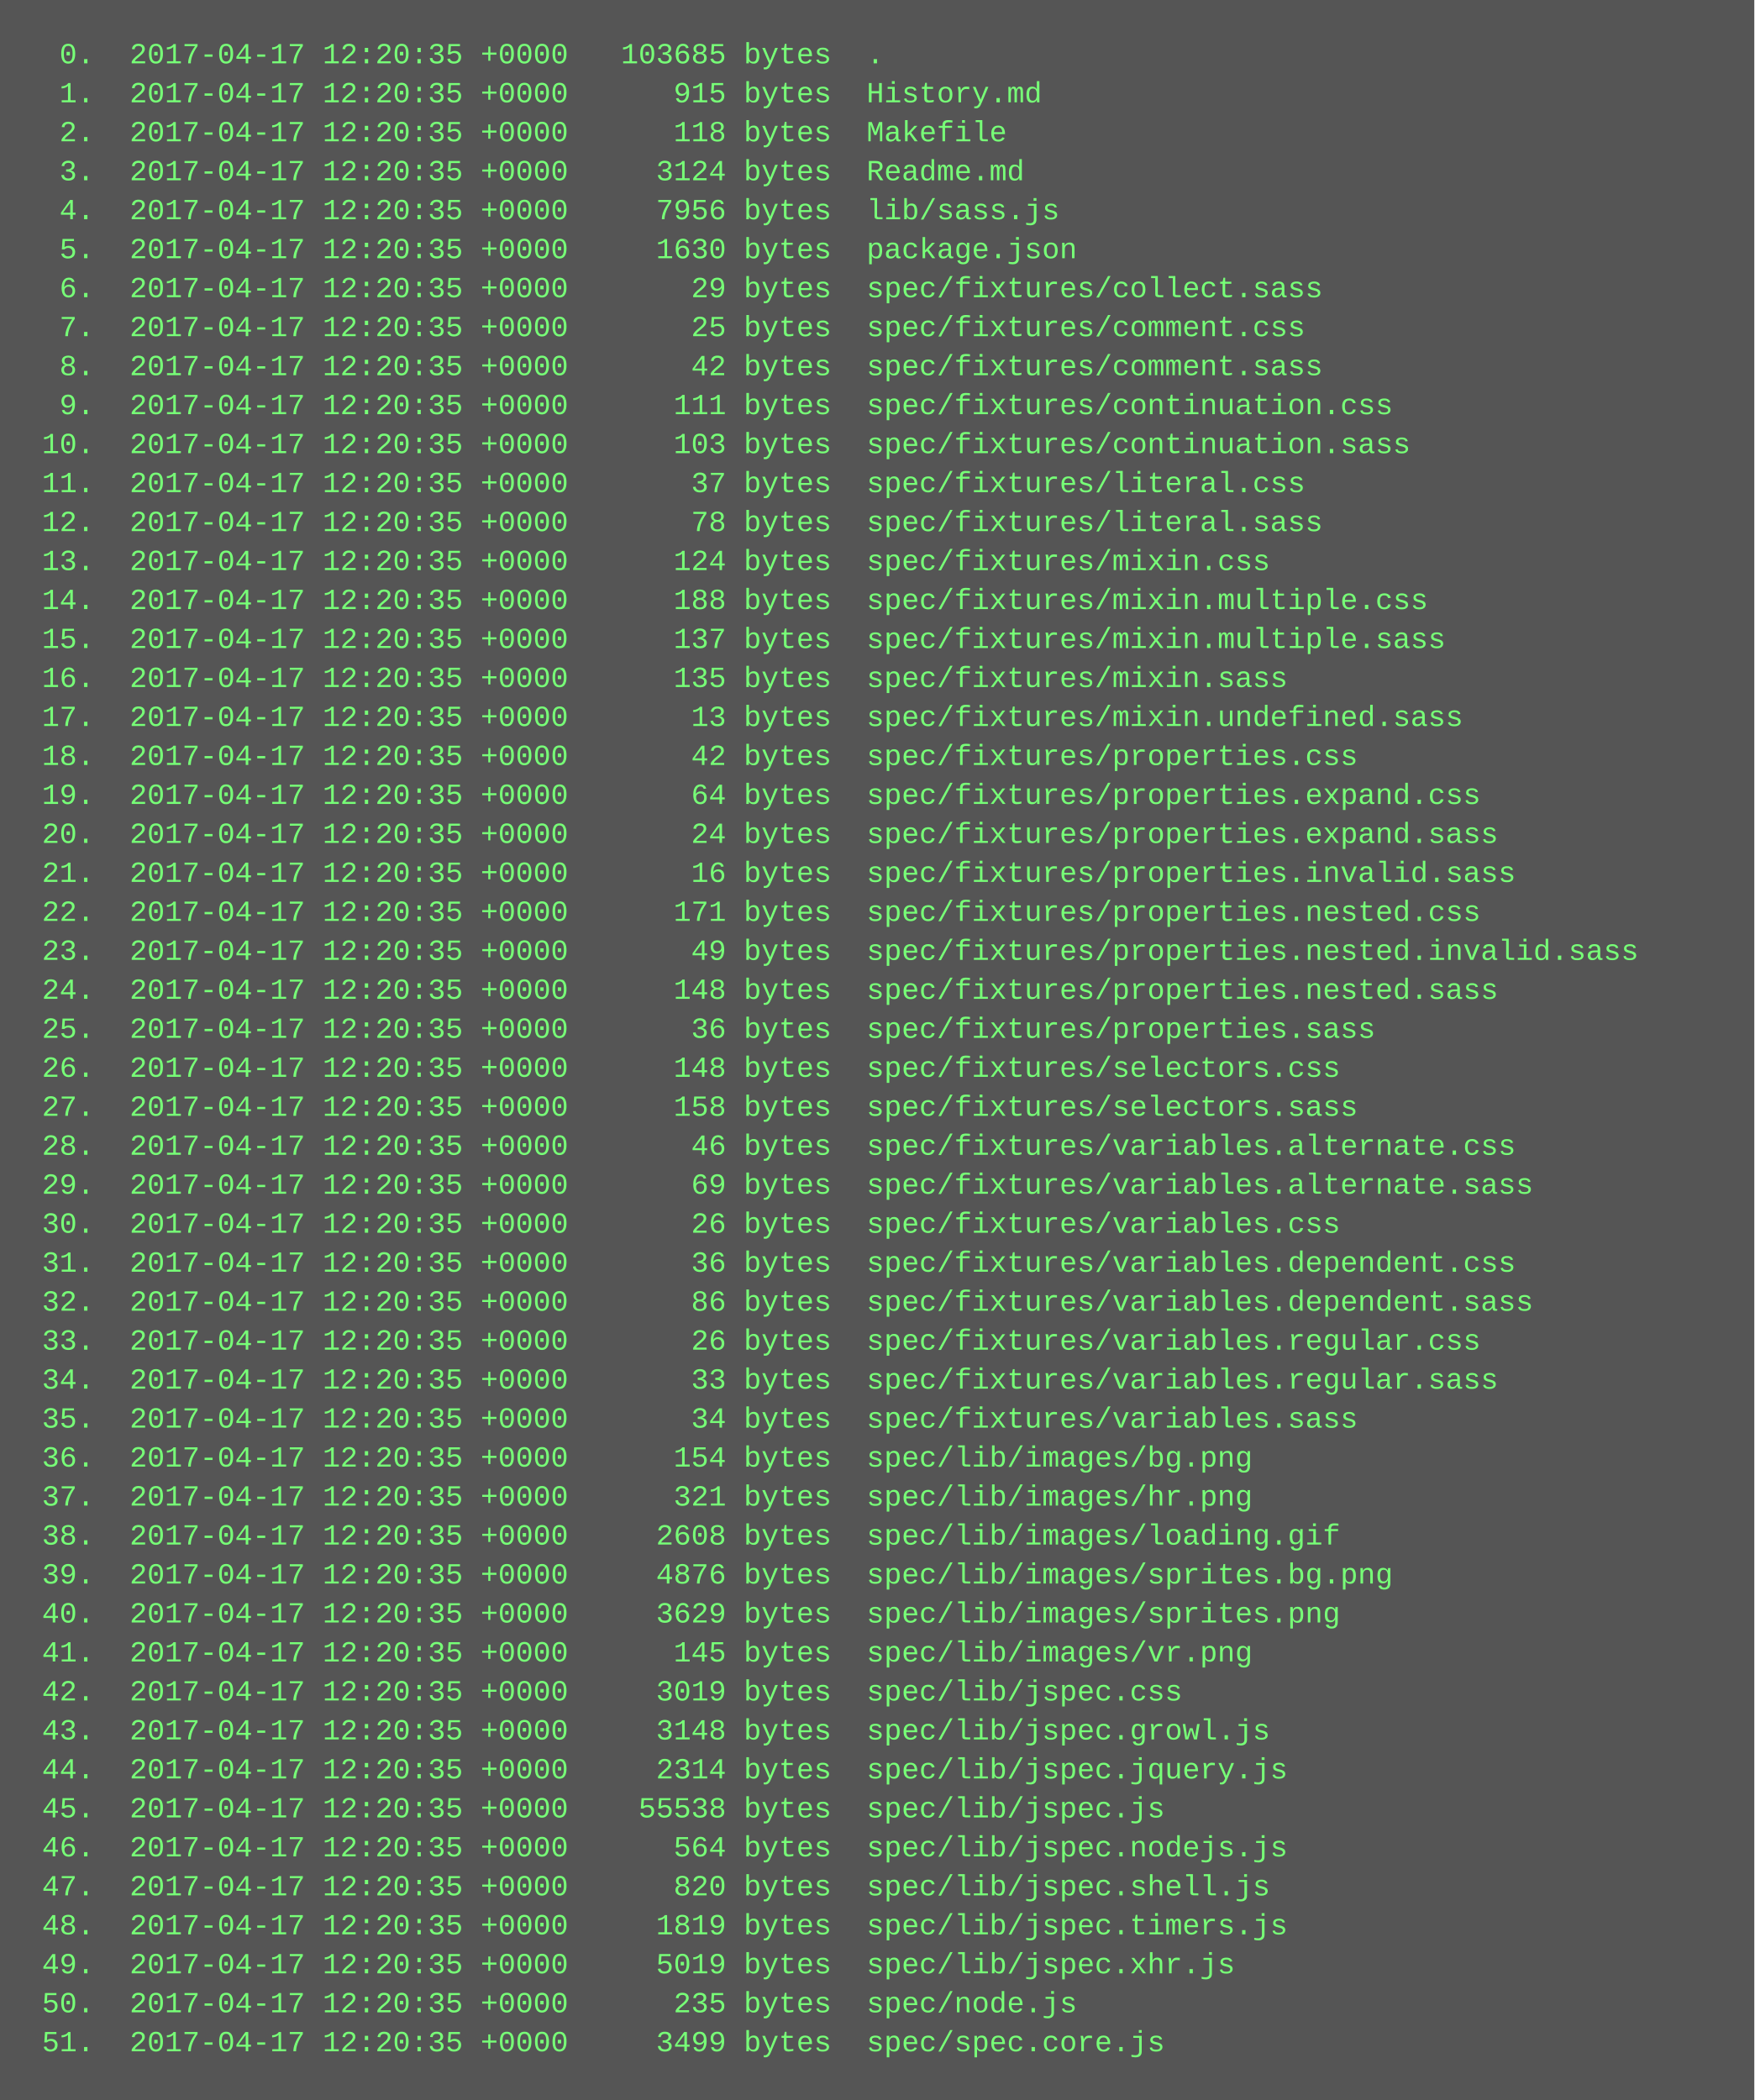
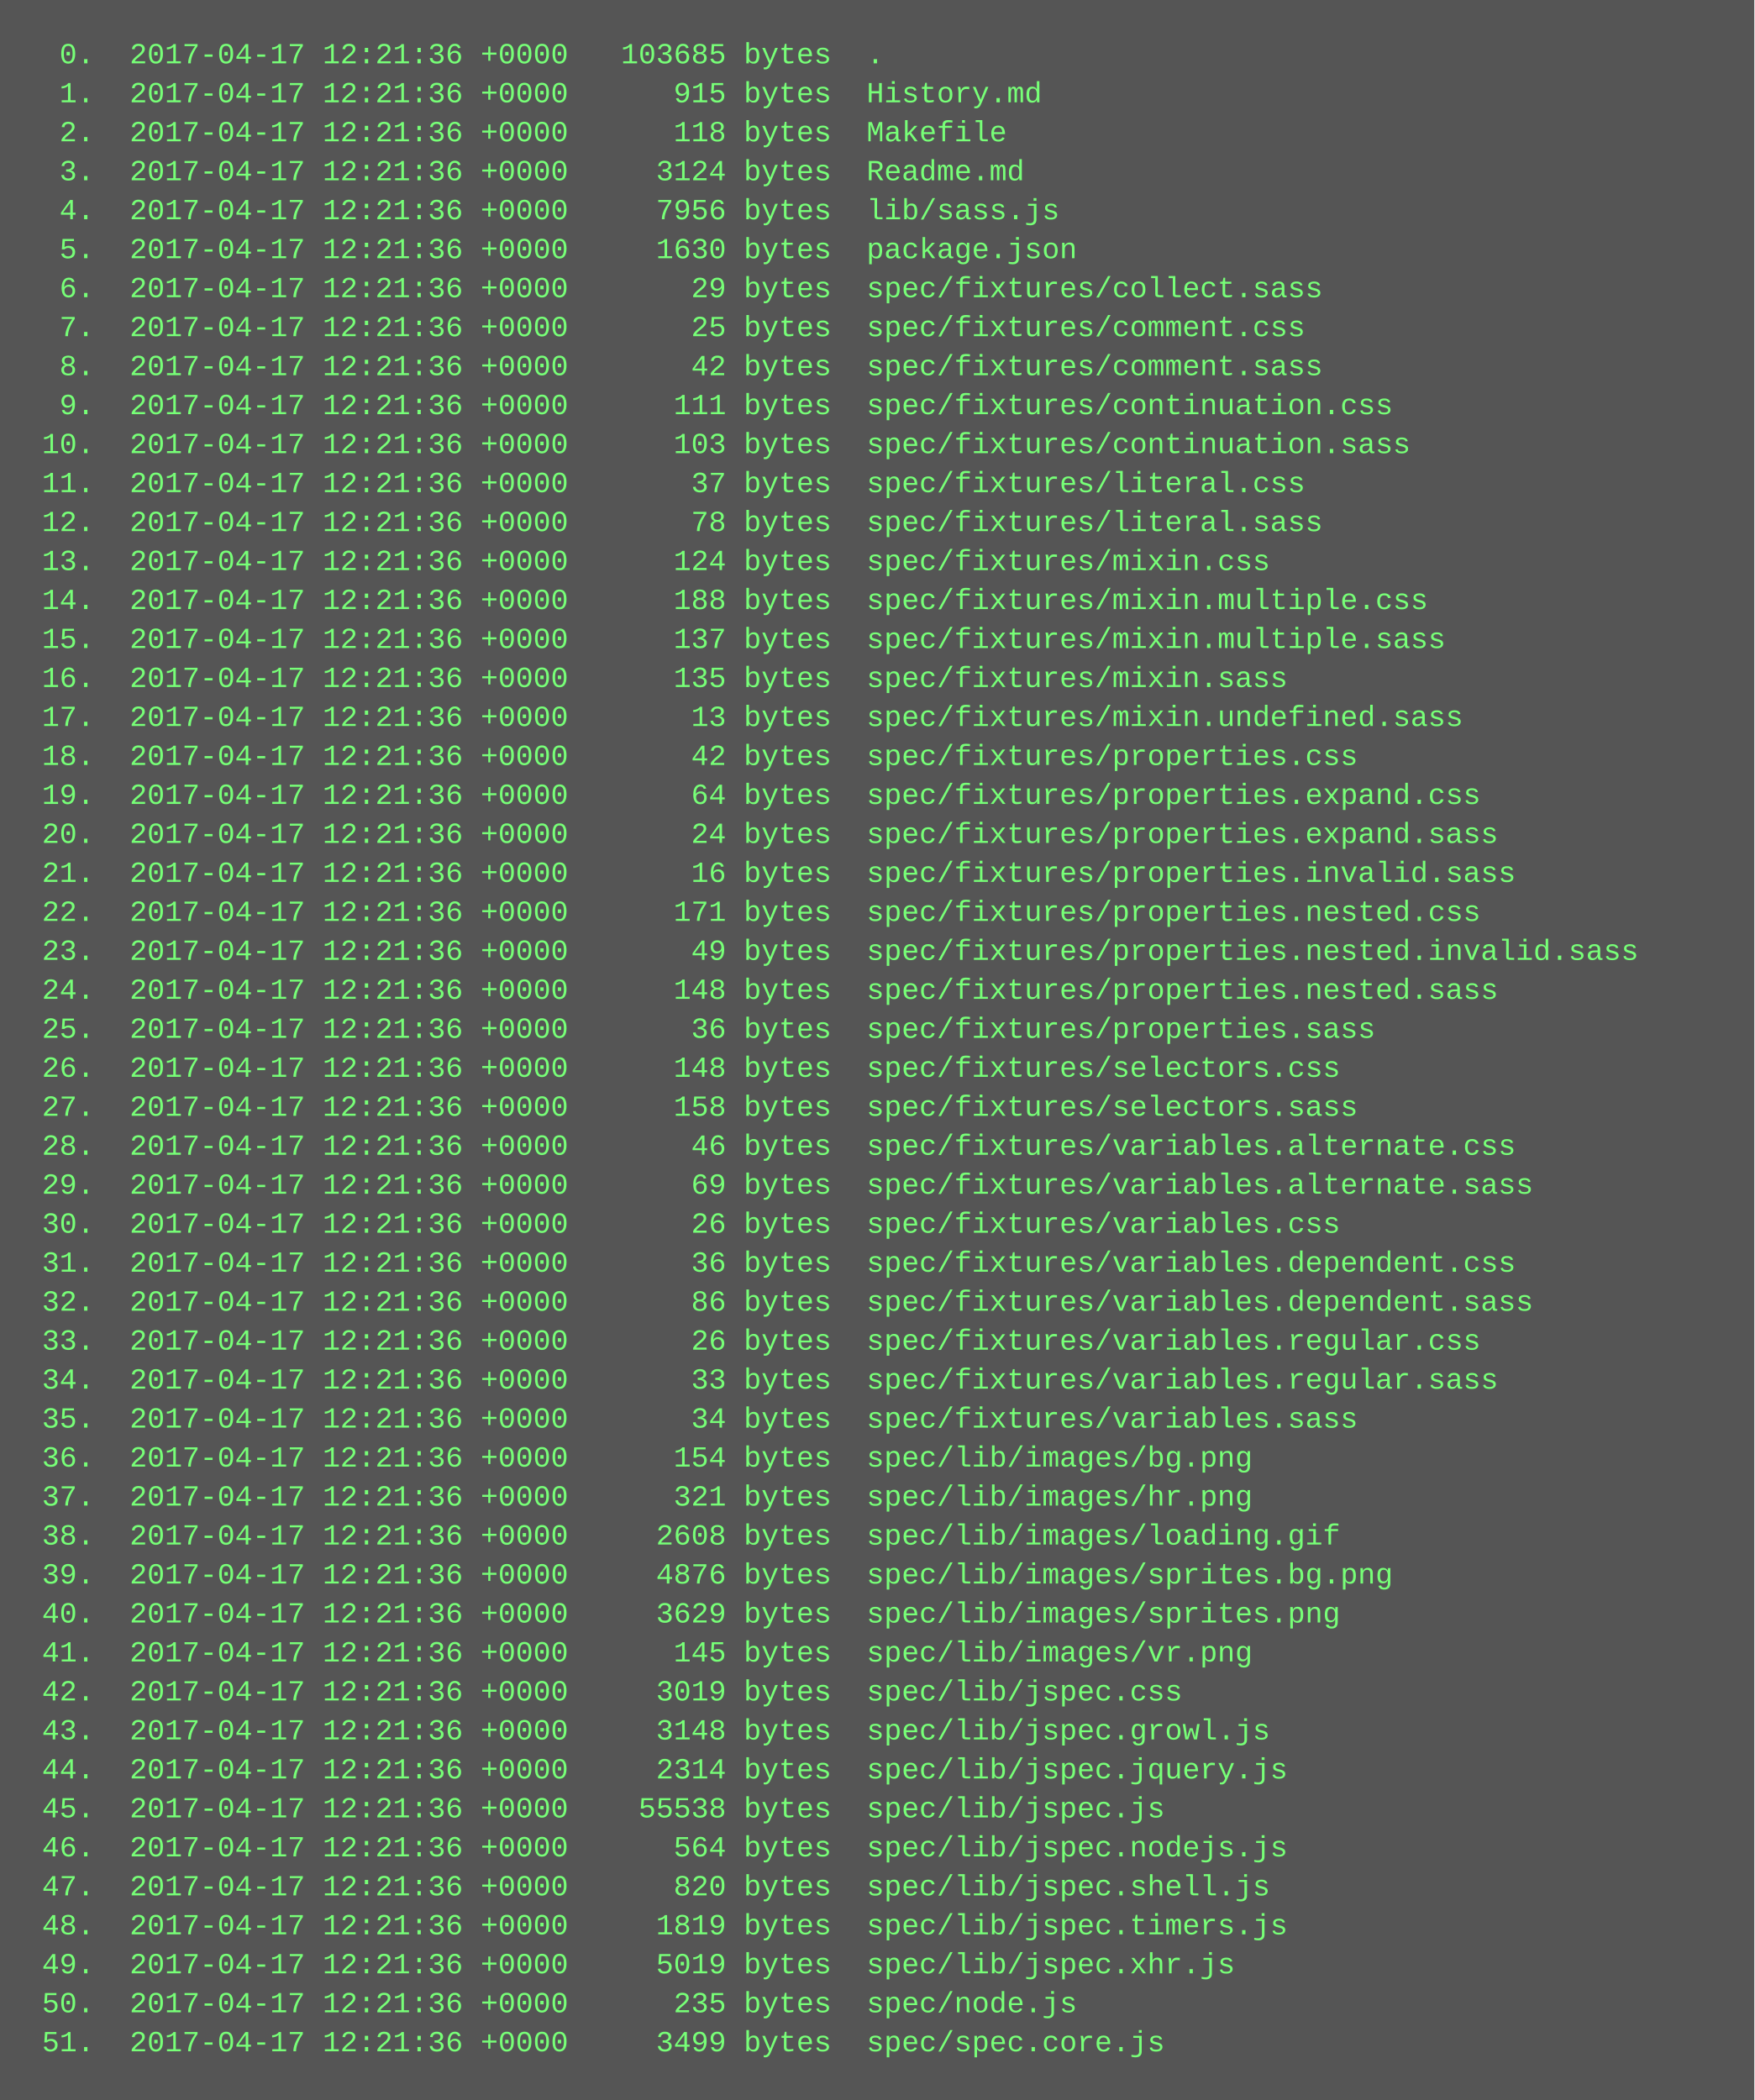
<svg xmlns="http://www.w3.org/2000/svg" height="862" width="720">
  <rect height="862" fill="#555" width="720" />
  <text fill="#7f7" font-family="Courier New" font-size="12" xml:space="preserve">
-     <tspan x="10" y="26">  0.  2017-04-17 12:20:35 +0000   103685 bytes  .</tspan>
-     <tspan x="10" y="42">  1.  2017-04-17 12:20:35 +0000      915 bytes  History.md</tspan>
-     <tspan x="10" y="58">  2.  2017-04-17 12:20:35 +0000      118 bytes  Makefile</tspan>
-     <tspan x="10" y="74">  3.  2017-04-17 12:20:35 +0000     3124 bytes  Readme.md</tspan>
-     <tspan x="10" y="90">  4.  2017-04-17 12:20:35 +0000     7956 bytes  lib/sass.js</tspan>
-     <tspan x="10" y="106">  5.  2017-04-17 12:20:35 +0000     1630 bytes  package.json</tspan>
-     <tspan x="10" y="122">  6.  2017-04-17 12:20:35 +0000       29 bytes  spec/fixtures/collect.sass</tspan>
-     <tspan x="10" y="138">  7.  2017-04-17 12:20:35 +0000       25 bytes  spec/fixtures/comment.css</tspan>
-     <tspan x="10" y="154">  8.  2017-04-17 12:20:35 +0000       42 bytes  spec/fixtures/comment.sass</tspan>
-     <tspan x="10" y="170">  9.  2017-04-17 12:20:35 +0000      111 bytes  spec/fixtures/continuation.css</tspan>
-     <tspan x="10" y="186"> 10.  2017-04-17 12:20:35 +0000      103 bytes  spec/fixtures/continuation.sass</tspan>
-     <tspan x="10" y="202"> 11.  2017-04-17 12:20:35 +0000       37 bytes  spec/fixtures/literal.css</tspan>
-     <tspan x="10" y="218"> 12.  2017-04-17 12:20:35 +0000       78 bytes  spec/fixtures/literal.sass</tspan>
-     <tspan x="10" y="234"> 13.  2017-04-17 12:20:35 +0000      124 bytes  spec/fixtures/mixin.css</tspan>
-     <tspan x="10" y="250"> 14.  2017-04-17 12:20:35 +0000      188 bytes  spec/fixtures/mixin.multiple.css</tspan>
-     <tspan x="10" y="266"> 15.  2017-04-17 12:20:35 +0000      137 bytes  spec/fixtures/mixin.multiple.sass</tspan>
-     <tspan x="10" y="282"> 16.  2017-04-17 12:20:35 +0000      135 bytes  spec/fixtures/mixin.sass</tspan>
-     <tspan x="10" y="298"> 17.  2017-04-17 12:20:35 +0000       13 bytes  spec/fixtures/mixin.undefined.sass</tspan>
-     <tspan x="10" y="314"> 18.  2017-04-17 12:20:35 +0000       42 bytes  spec/fixtures/properties.css</tspan>
-     <tspan x="10" y="330"> 19.  2017-04-17 12:20:35 +0000       64 bytes  spec/fixtures/properties.expand.css</tspan>
-     <tspan x="10" y="346"> 20.  2017-04-17 12:20:35 +0000       24 bytes  spec/fixtures/properties.expand.sass</tspan>
-     <tspan x="10" y="362"> 21.  2017-04-17 12:20:35 +0000       16 bytes  spec/fixtures/properties.invalid.sass</tspan>
-     <tspan x="10" y="378"> 22.  2017-04-17 12:20:35 +0000      171 bytes  spec/fixtures/properties.nested.css</tspan>
-     <tspan x="10" y="394"> 23.  2017-04-17 12:20:35 +0000       49 bytes  spec/fixtures/properties.nested.invalid.sass</tspan>
-     <tspan x="10" y="410"> 24.  2017-04-17 12:20:35 +0000      148 bytes  spec/fixtures/properties.nested.sass</tspan>
-     <tspan x="10" y="426"> 25.  2017-04-17 12:20:35 +0000       36 bytes  spec/fixtures/properties.sass</tspan>
-     <tspan x="10" y="442"> 26.  2017-04-17 12:20:35 +0000      148 bytes  spec/fixtures/selectors.css</tspan>
-     <tspan x="10" y="458"> 27.  2017-04-17 12:20:35 +0000      158 bytes  spec/fixtures/selectors.sass</tspan>
-     <tspan x="10" y="474"> 28.  2017-04-17 12:20:35 +0000       46 bytes  spec/fixtures/variables.alternate.css</tspan>
-     <tspan x="10" y="490"> 29.  2017-04-17 12:20:35 +0000       69 bytes  spec/fixtures/variables.alternate.sass</tspan>
-     <tspan x="10" y="506"> 30.  2017-04-17 12:20:35 +0000       26 bytes  spec/fixtures/variables.css</tspan>
-     <tspan x="10" y="522"> 31.  2017-04-17 12:20:35 +0000       36 bytes  spec/fixtures/variables.dependent.css</tspan>
-     <tspan x="10" y="538"> 32.  2017-04-17 12:20:35 +0000       86 bytes  spec/fixtures/variables.dependent.sass</tspan>
-     <tspan x="10" y="554"> 33.  2017-04-17 12:20:35 +0000       26 bytes  spec/fixtures/variables.regular.css</tspan>
-     <tspan x="10" y="570"> 34.  2017-04-17 12:20:35 +0000       33 bytes  spec/fixtures/variables.regular.sass</tspan>
-     <tspan x="10" y="586"> 35.  2017-04-17 12:20:35 +0000       34 bytes  spec/fixtures/variables.sass</tspan>
-     <tspan x="10" y="602"> 36.  2017-04-17 12:20:35 +0000      154 bytes  spec/lib/images/bg.png</tspan>
-     <tspan x="10" y="618"> 37.  2017-04-17 12:20:35 +0000      321 bytes  spec/lib/images/hr.png</tspan>
-     <tspan x="10" y="634"> 38.  2017-04-17 12:20:35 +0000     2608 bytes  spec/lib/images/loading.gif</tspan>
-     <tspan x="10" y="650"> 39.  2017-04-17 12:20:35 +0000     4876 bytes  spec/lib/images/sprites.bg.png</tspan>
-     <tspan x="10" y="666"> 40.  2017-04-17 12:20:35 +0000     3629 bytes  spec/lib/images/sprites.png</tspan>
-     <tspan x="10" y="682"> 41.  2017-04-17 12:20:35 +0000      145 bytes  spec/lib/images/vr.png</tspan>
-     <tspan x="10" y="698"> 42.  2017-04-17 12:20:35 +0000     3019 bytes  spec/lib/jspec.css</tspan>
-     <tspan x="10" y="714"> 43.  2017-04-17 12:20:35 +0000     3148 bytes  spec/lib/jspec.growl.js</tspan>
-     <tspan x="10" y="730"> 44.  2017-04-17 12:20:35 +0000     2314 bytes  spec/lib/jspec.jquery.js</tspan>
-     <tspan x="10" y="746"> 45.  2017-04-17 12:20:35 +0000    55538 bytes  spec/lib/jspec.js</tspan>
-     <tspan x="10" y="762"> 46.  2017-04-17 12:20:35 +0000      564 bytes  spec/lib/jspec.nodejs.js</tspan>
-     <tspan x="10" y="778"> 47.  2017-04-17 12:20:35 +0000      820 bytes  spec/lib/jspec.shell.js</tspan>
-     <tspan x="10" y="794"> 48.  2017-04-17 12:20:35 +0000     1819 bytes  spec/lib/jspec.timers.js</tspan>
-     <tspan x="10" y="810"> 49.  2017-04-17 12:20:35 +0000     5019 bytes  spec/lib/jspec.xhr.js</tspan>
-     <tspan x="10" y="826"> 50.  2017-04-17 12:20:35 +0000      235 bytes  spec/node.js</tspan>
-     <tspan x="10" y="842"> 51.  2017-04-17 12:20:35 +0000     3499 bytes  spec/spec.core.js</tspan>
+     <tspan x="10" y="26">  0.  2017-04-17 12:21:36 +0000   103685 bytes  .</tspan>
+     <tspan x="10" y="42">  1.  2017-04-17 12:21:36 +0000      915 bytes  History.md</tspan>
+     <tspan x="10" y="58">  2.  2017-04-17 12:21:36 +0000      118 bytes  Makefile</tspan>
+     <tspan x="10" y="74">  3.  2017-04-17 12:21:36 +0000     3124 bytes  Readme.md</tspan>
+     <tspan x="10" y="90">  4.  2017-04-17 12:21:36 +0000     7956 bytes  lib/sass.js</tspan>
+     <tspan x="10" y="106">  5.  2017-04-17 12:21:36 +0000     1630 bytes  package.json</tspan>
+     <tspan x="10" y="122">  6.  2017-04-17 12:21:36 +0000       29 bytes  spec/fixtures/collect.sass</tspan>
+     <tspan x="10" y="138">  7.  2017-04-17 12:21:36 +0000       25 bytes  spec/fixtures/comment.css</tspan>
+     <tspan x="10" y="154">  8.  2017-04-17 12:21:36 +0000       42 bytes  spec/fixtures/comment.sass</tspan>
+     <tspan x="10" y="170">  9.  2017-04-17 12:21:36 +0000      111 bytes  spec/fixtures/continuation.css</tspan>
+     <tspan x="10" y="186"> 10.  2017-04-17 12:21:36 +0000      103 bytes  spec/fixtures/continuation.sass</tspan>
+     <tspan x="10" y="202"> 11.  2017-04-17 12:21:36 +0000       37 bytes  spec/fixtures/literal.css</tspan>
+     <tspan x="10" y="218"> 12.  2017-04-17 12:21:36 +0000       78 bytes  spec/fixtures/literal.sass</tspan>
+     <tspan x="10" y="234"> 13.  2017-04-17 12:21:36 +0000      124 bytes  spec/fixtures/mixin.css</tspan>
+     <tspan x="10" y="250"> 14.  2017-04-17 12:21:36 +0000      188 bytes  spec/fixtures/mixin.multiple.css</tspan>
+     <tspan x="10" y="266"> 15.  2017-04-17 12:21:36 +0000      137 bytes  spec/fixtures/mixin.multiple.sass</tspan>
+     <tspan x="10" y="282"> 16.  2017-04-17 12:21:36 +0000      135 bytes  spec/fixtures/mixin.sass</tspan>
+     <tspan x="10" y="298"> 17.  2017-04-17 12:21:36 +0000       13 bytes  spec/fixtures/mixin.undefined.sass</tspan>
+     <tspan x="10" y="314"> 18.  2017-04-17 12:21:36 +0000       42 bytes  spec/fixtures/properties.css</tspan>
+     <tspan x="10" y="330"> 19.  2017-04-17 12:21:36 +0000       64 bytes  spec/fixtures/properties.expand.css</tspan>
+     <tspan x="10" y="346"> 20.  2017-04-17 12:21:36 +0000       24 bytes  spec/fixtures/properties.expand.sass</tspan>
+     <tspan x="10" y="362"> 21.  2017-04-17 12:21:36 +0000       16 bytes  spec/fixtures/properties.invalid.sass</tspan>
+     <tspan x="10" y="378"> 22.  2017-04-17 12:21:36 +0000      171 bytes  spec/fixtures/properties.nested.css</tspan>
+     <tspan x="10" y="394"> 23.  2017-04-17 12:21:36 +0000       49 bytes  spec/fixtures/properties.nested.invalid.sass</tspan>
+     <tspan x="10" y="410"> 24.  2017-04-17 12:21:36 +0000      148 bytes  spec/fixtures/properties.nested.sass</tspan>
+     <tspan x="10" y="426"> 25.  2017-04-17 12:21:36 +0000       36 bytes  spec/fixtures/properties.sass</tspan>
+     <tspan x="10" y="442"> 26.  2017-04-17 12:21:36 +0000      148 bytes  spec/fixtures/selectors.css</tspan>
+     <tspan x="10" y="458"> 27.  2017-04-17 12:21:36 +0000      158 bytes  spec/fixtures/selectors.sass</tspan>
+     <tspan x="10" y="474"> 28.  2017-04-17 12:21:36 +0000       46 bytes  spec/fixtures/variables.alternate.css</tspan>
+     <tspan x="10" y="490"> 29.  2017-04-17 12:21:36 +0000       69 bytes  spec/fixtures/variables.alternate.sass</tspan>
+     <tspan x="10" y="506"> 30.  2017-04-17 12:21:36 +0000       26 bytes  spec/fixtures/variables.css</tspan>
+     <tspan x="10" y="522"> 31.  2017-04-17 12:21:36 +0000       36 bytes  spec/fixtures/variables.dependent.css</tspan>
+     <tspan x="10" y="538"> 32.  2017-04-17 12:21:36 +0000       86 bytes  spec/fixtures/variables.dependent.sass</tspan>
+     <tspan x="10" y="554"> 33.  2017-04-17 12:21:36 +0000       26 bytes  spec/fixtures/variables.regular.css</tspan>
+     <tspan x="10" y="570"> 34.  2017-04-17 12:21:36 +0000       33 bytes  spec/fixtures/variables.regular.sass</tspan>
+     <tspan x="10" y="586"> 35.  2017-04-17 12:21:36 +0000       34 bytes  spec/fixtures/variables.sass</tspan>
+     <tspan x="10" y="602"> 36.  2017-04-17 12:21:36 +0000      154 bytes  spec/lib/images/bg.png</tspan>
+     <tspan x="10" y="618"> 37.  2017-04-17 12:21:36 +0000      321 bytes  spec/lib/images/hr.png</tspan>
+     <tspan x="10" y="634"> 38.  2017-04-17 12:21:36 +0000     2608 bytes  spec/lib/images/loading.gif</tspan>
+     <tspan x="10" y="650"> 39.  2017-04-17 12:21:36 +0000     4876 bytes  spec/lib/images/sprites.bg.png</tspan>
+     <tspan x="10" y="666"> 40.  2017-04-17 12:21:36 +0000     3629 bytes  spec/lib/images/sprites.png</tspan>
+     <tspan x="10" y="682"> 41.  2017-04-17 12:21:36 +0000      145 bytes  spec/lib/images/vr.png</tspan>
+     <tspan x="10" y="698"> 42.  2017-04-17 12:21:36 +0000     3019 bytes  spec/lib/jspec.css</tspan>
+     <tspan x="10" y="714"> 43.  2017-04-17 12:21:36 +0000     3148 bytes  spec/lib/jspec.growl.js</tspan>
+     <tspan x="10" y="730"> 44.  2017-04-17 12:21:36 +0000     2314 bytes  spec/lib/jspec.jquery.js</tspan>
+     <tspan x="10" y="746"> 45.  2017-04-17 12:21:36 +0000    55538 bytes  spec/lib/jspec.js</tspan>
+     <tspan x="10" y="762"> 46.  2017-04-17 12:21:36 +0000      564 bytes  spec/lib/jspec.nodejs.js</tspan>
+     <tspan x="10" y="778"> 47.  2017-04-17 12:21:36 +0000      820 bytes  spec/lib/jspec.shell.js</tspan>
+     <tspan x="10" y="794"> 48.  2017-04-17 12:21:36 +0000     1819 bytes  spec/lib/jspec.timers.js</tspan>
+     <tspan x="10" y="810"> 49.  2017-04-17 12:21:36 +0000     5019 bytes  spec/lib/jspec.xhr.js</tspan>
+     <tspan x="10" y="826"> 50.  2017-04-17 12:21:36 +0000      235 bytes  spec/node.js</tspan>
+     <tspan x="10" y="842"> 51.  2017-04-17 12:21:36 +0000     3499 bytes  spec/spec.core.js</tspan>
  </text>
</svg>
